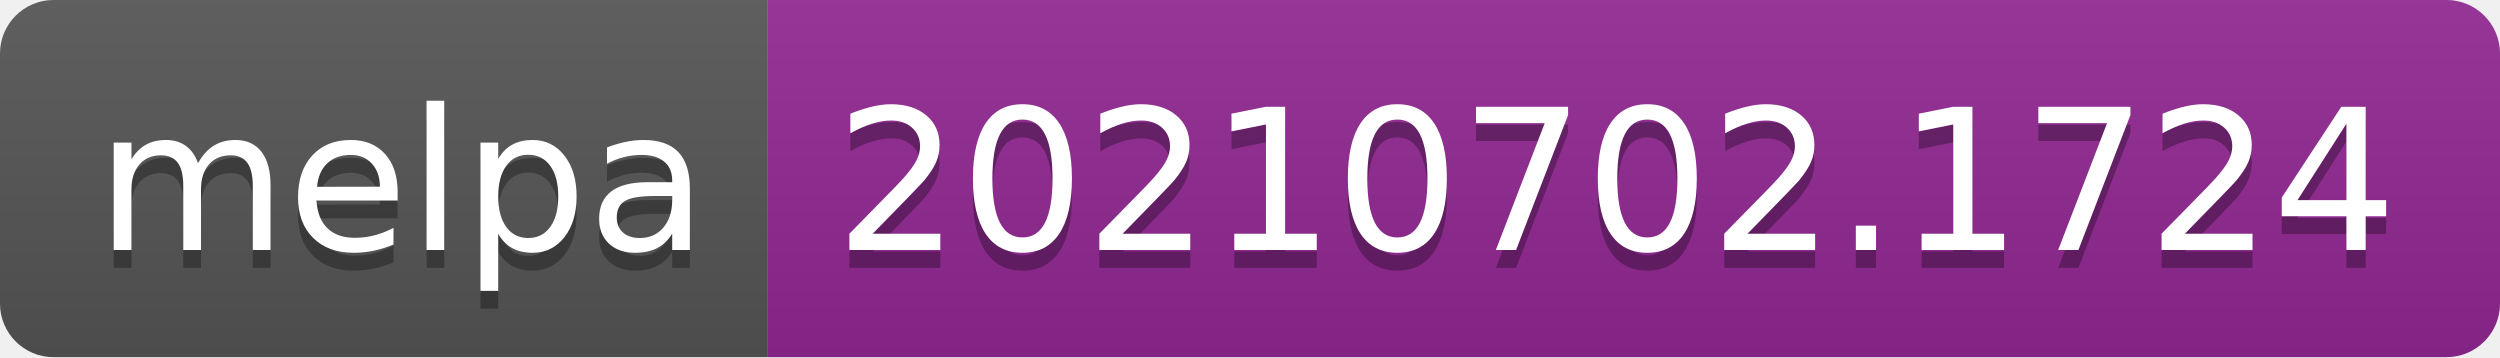
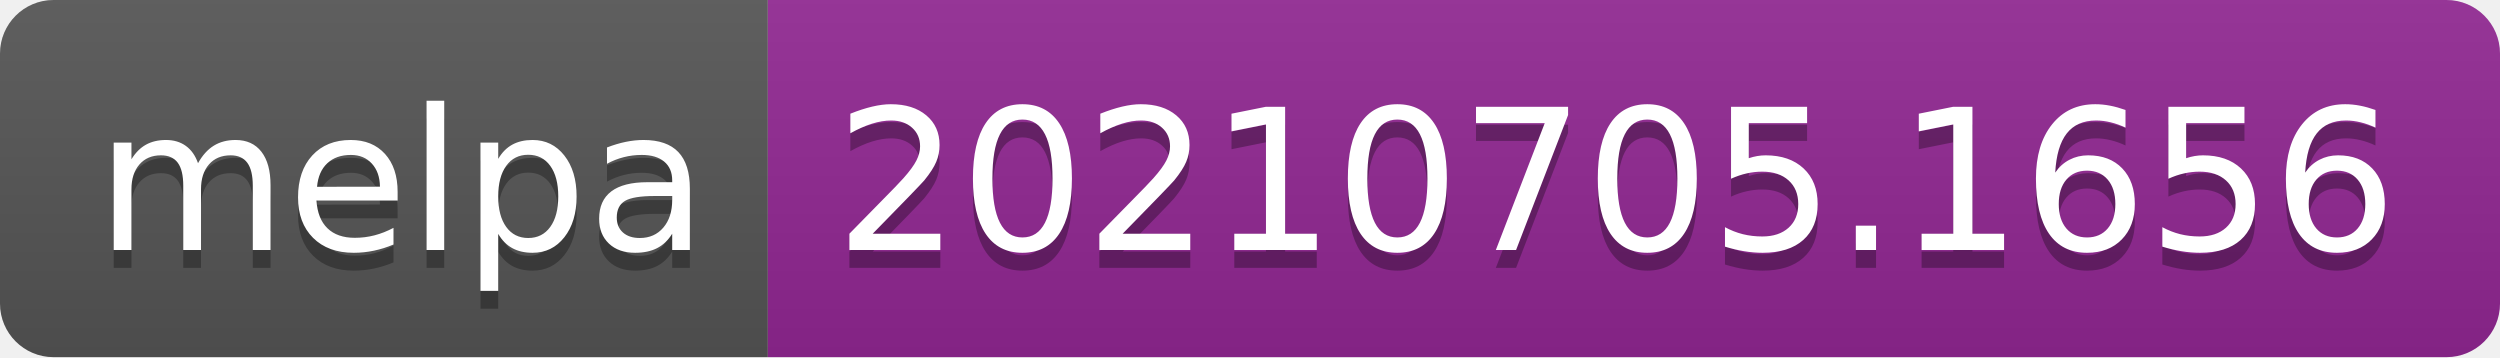
- <svg xmlns="http://www.w3.org/2000/svg" width="140" height="20" role="img" aria-label="melpa: 20210702.1724">
+ <svg xmlns="http://www.w3.org/2000/svg" width="140" height="20" role="img" aria-label="melpa: 20210705.1656">
  <linearGradient id="s" x2="0" y2="100%">
    <stop offset="0" stop-color="#bbb" stop-opacity=".1" />
    <stop offset="1" stop-opacity=".1" />
  </linearGradient>
  <clipPath id="r">
    <rect width="140" height="20" rx="3" fill="#fff" />
  </clipPath>
  <g clip-path="url(#r)">
    <rect width="43" height="20" fill="#555" />
    <rect x="43" width="97" height="20" fill="#922793" />
    <rect width="140" height="20" fill="url(#s)" />
  </g>
  <g fill="#fff" text-anchor="middle" font-family="Verdana,Geneva,DejaVu Sans,sans-serif" text-rendering="geometricPrecision" font-size="110">
    <text aria-hidden="true" x="225" y="150" fill="#010101" fill-opacity=".3" transform="scale(.1)" textLength="330">melpa</text>
    <text x="225" y="140" transform="scale(.1)" fill="#fff" textLength="330">melpa</text>
-     <text aria-hidden="true" x="905" y="150" fill="#010101" fill-opacity=".3" transform="scale(.1)" textLength="870">20210702.1724</text>
-     <text x="905" y="140" transform="scale(.1)" fill="#fff" textLength="870">20210702.1724</text>
+     <text aria-hidden="true" x="905" y="150" fill="#010101" fill-opacity=".3" transform="scale(.1)" textLength="870">20210705.1656</text>
+     <text x="905" y="140" transform="scale(.1)" fill="#fff" textLength="870">20210705.1656</text>
  </g>
</svg>
